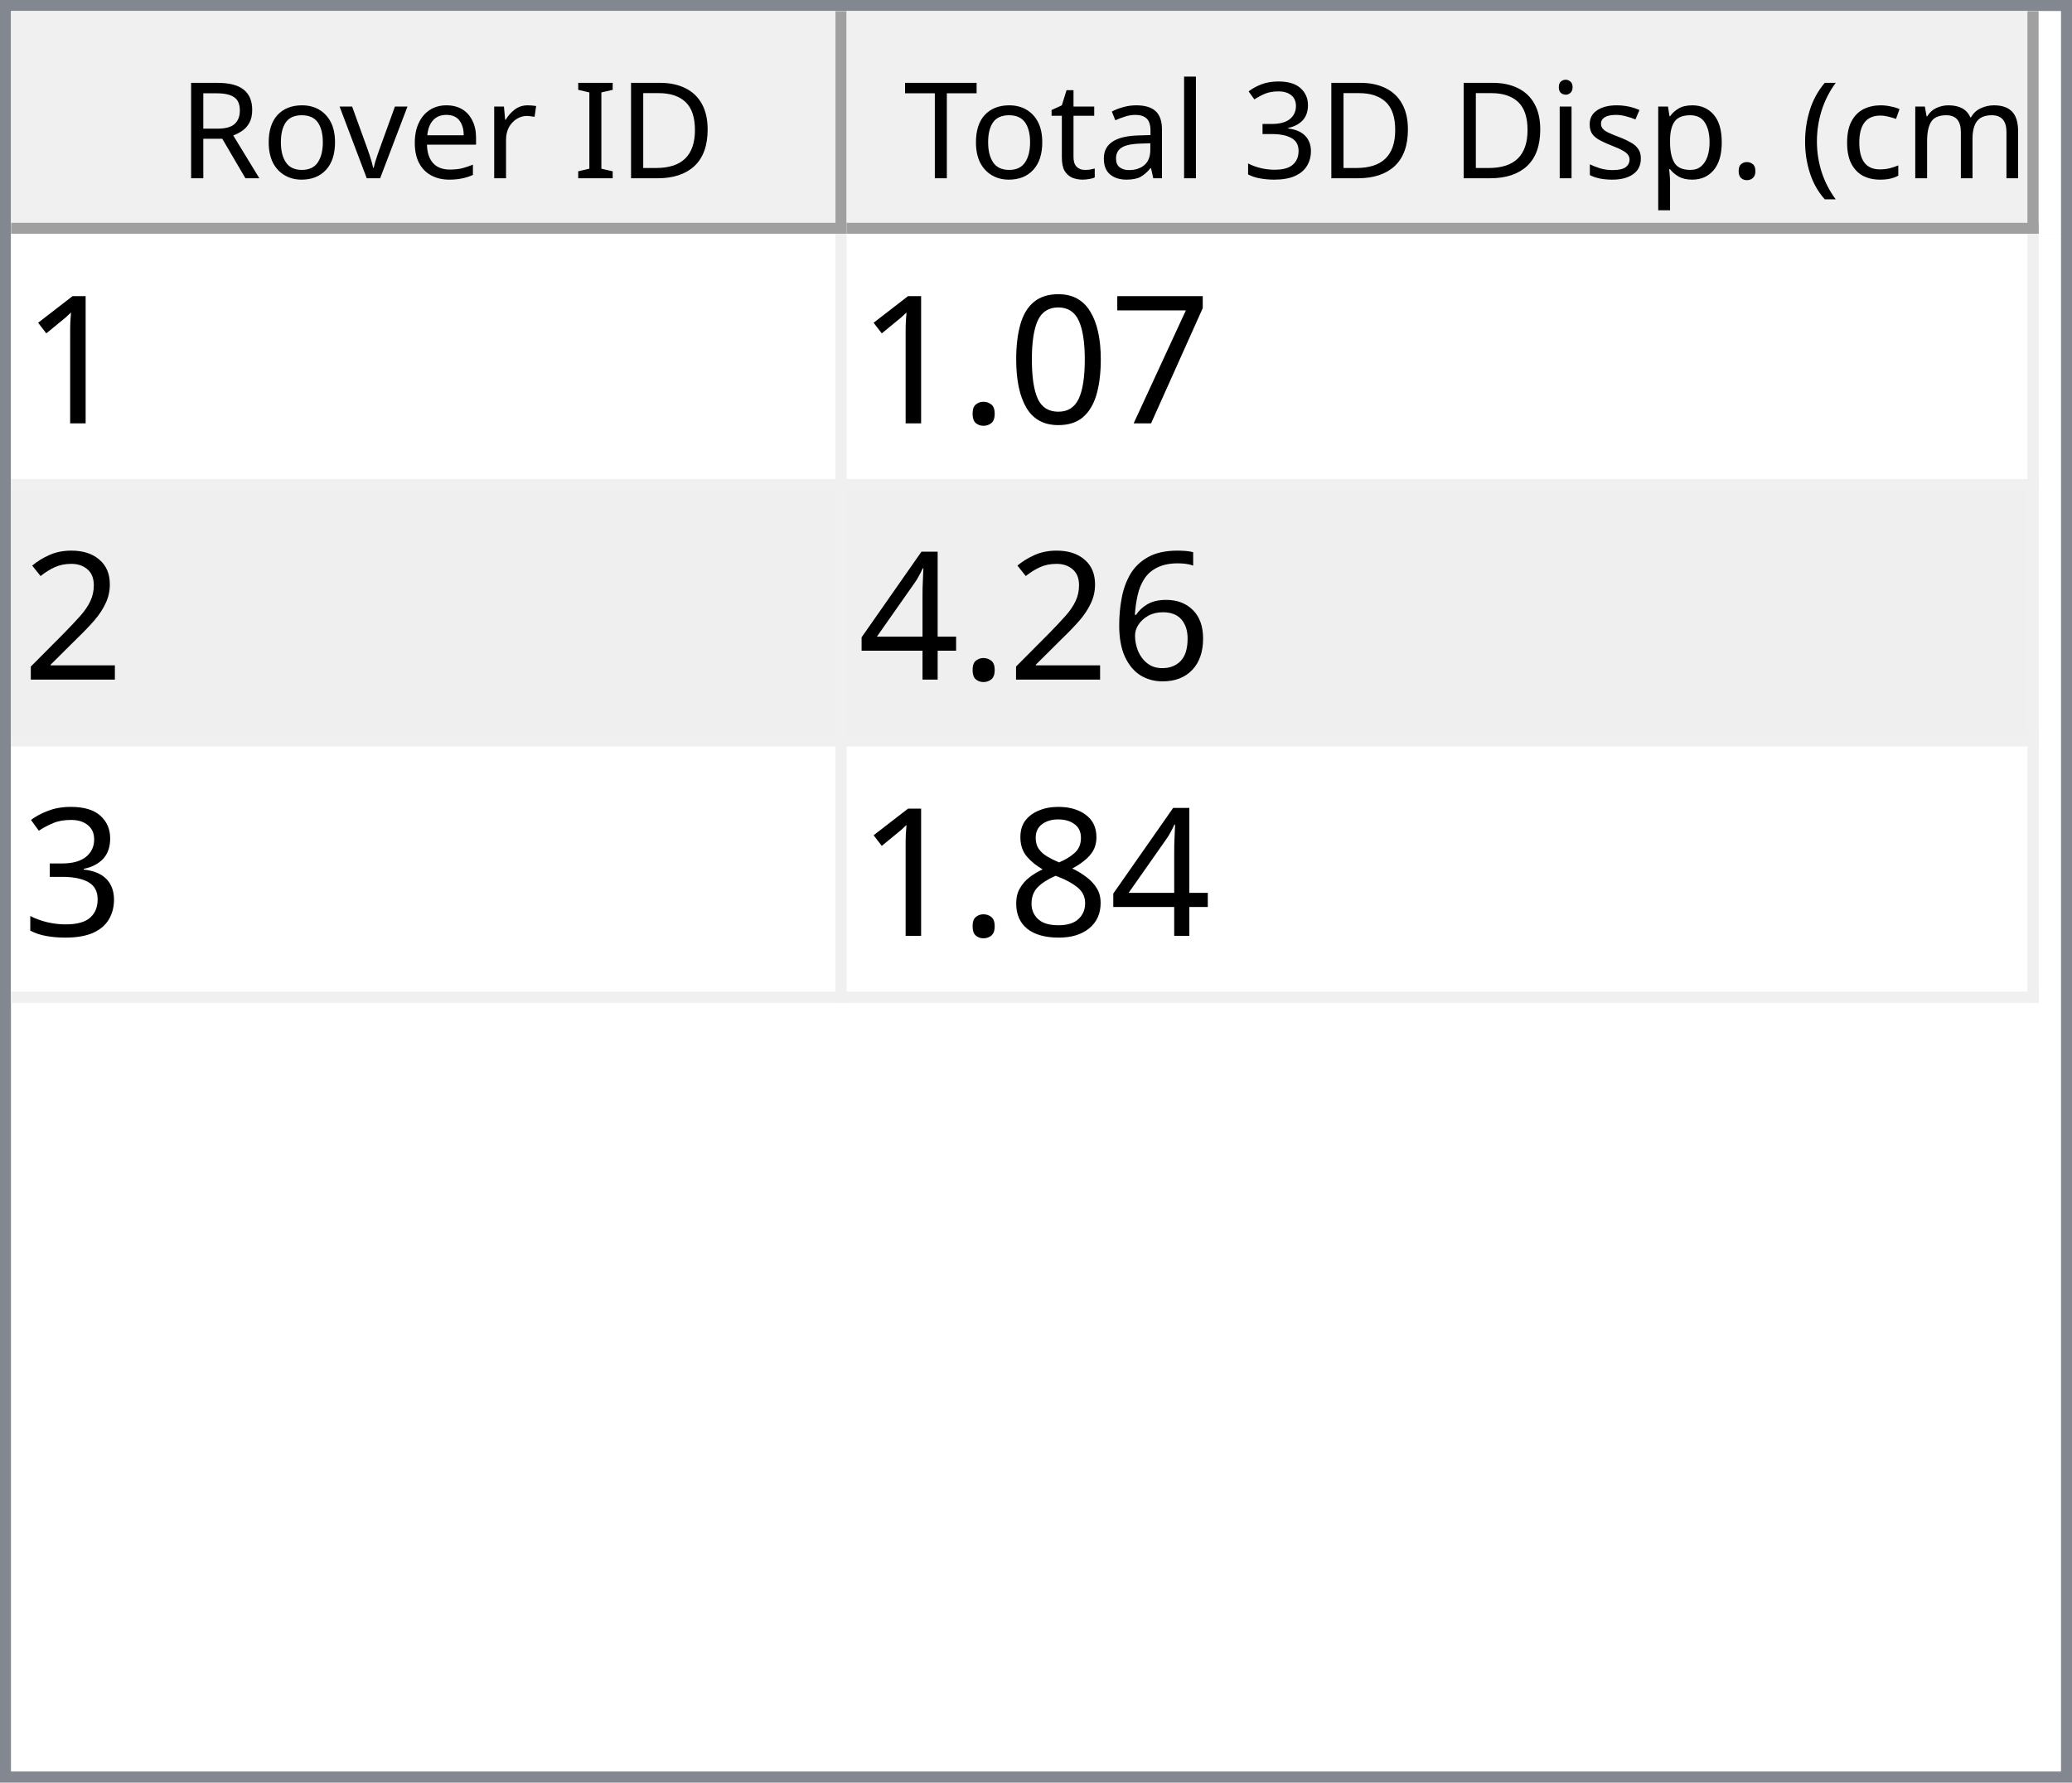
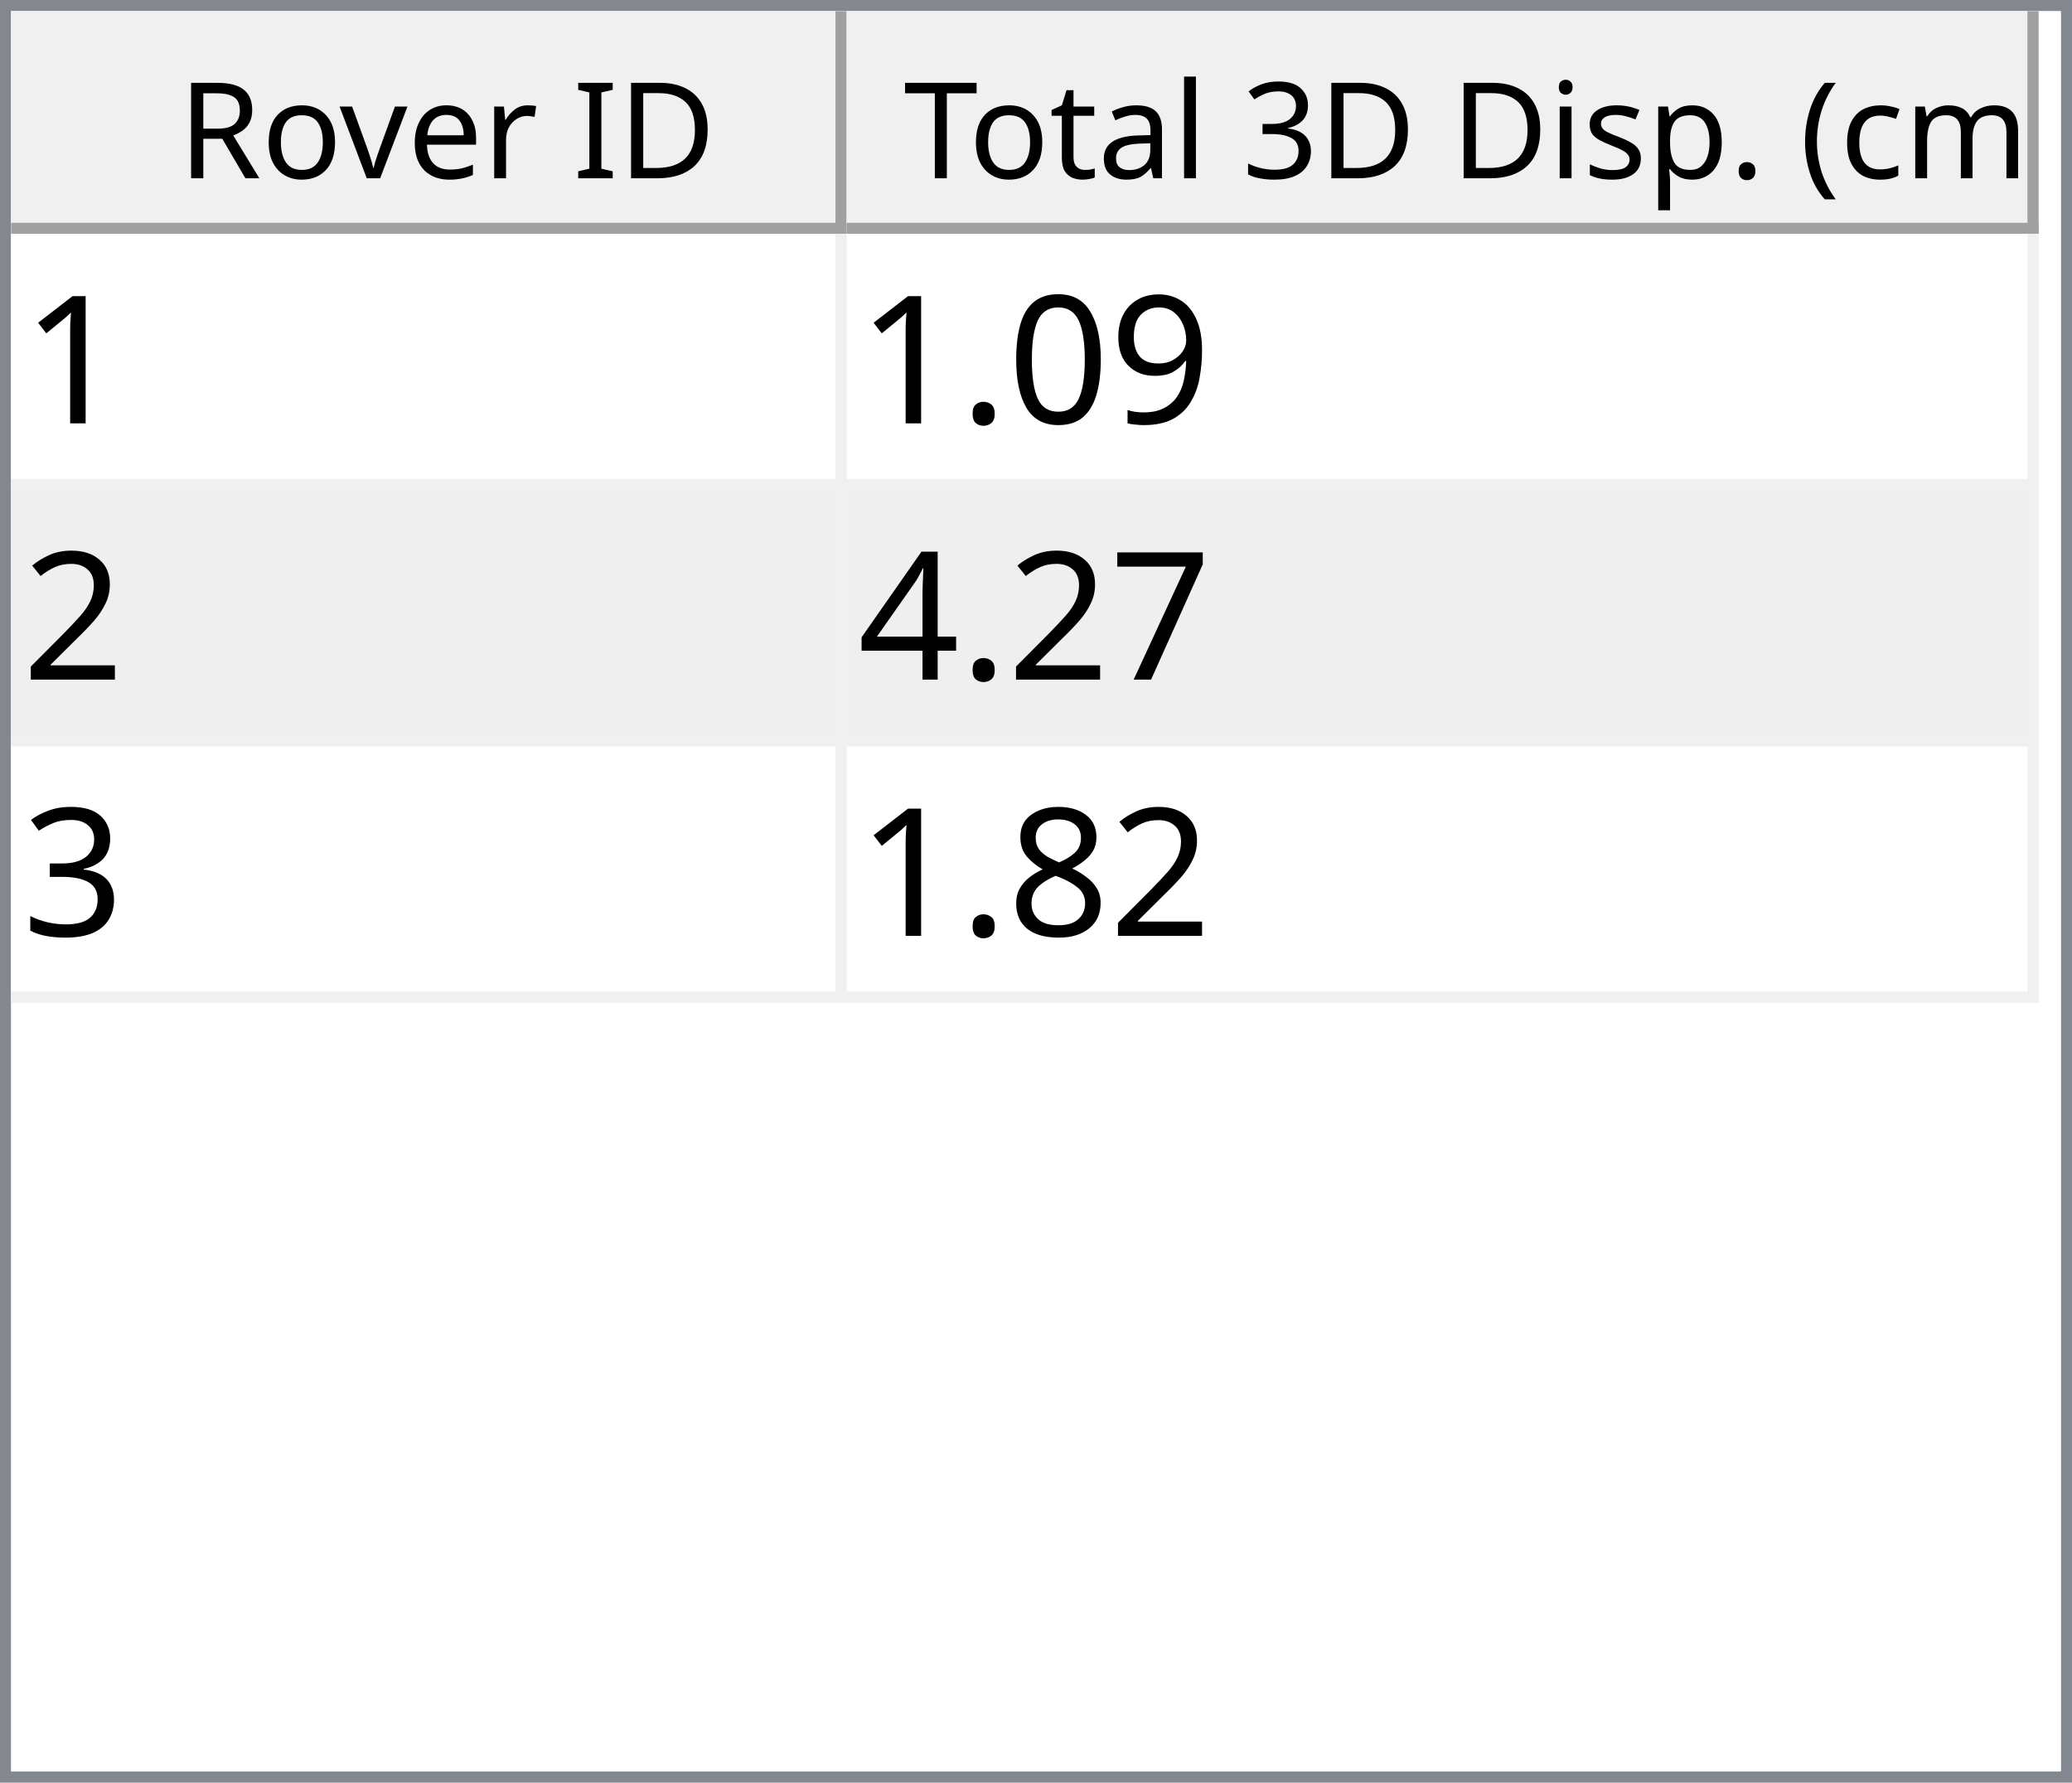
<svg xmlns="http://www.w3.org/2000/svg" style="fill-opacity:1; color-rendering:auto; color-interpolation:auto; text-rendering:auto; stroke:black; stroke-linecap:square; stroke-miterlimit:10; shape-rendering:auto; stroke-opacity:1; fill:black; stroke-dasharray:none; font-weight:normal; stroke-width:1; font-family:'Dialog'; font-style:normal; stroke-linejoin:miter; font-size:12px; stroke-dashoffset:0; image-rendering:auto;" width="186" height="160">
  <defs id="genericDefs" />
  <g>
    <defs id="defs1">
      <clipPath clipPathUnits="userSpaceOnUse" id="clipPath1">
        <path d="M0 0 L186 0 L186 160 L0 160 L0 0 Z" />
      </clipPath>
      <clipPath clipPathUnits="userSpaceOnUse" id="clipPath2">
        <path d="M0 0 L0 160 L186 160 L186 0 Z" />
      </clipPath>
      <clipPath clipPathUnits="userSpaceOnUse" id="clipPath3">
        <path d="M0 0 L0 20 L184 20 L184 0 Z" />
      </clipPath>
      <clipPath clipPathUnits="userSpaceOnUse" id="clipPath4">
        <path d="M0 0 L0 20 L75 20 L75 0 Z" />
      </clipPath>
      <clipPath clipPathUnits="userSpaceOnUse" id="clipPath5">
        <path d="M1 1 L1 19 L74 19 L74 1 Z" />
      </clipPath>
      <clipPath clipPathUnits="userSpaceOnUse" id="clipPath6">
        <path d="M0 0 L0 18 L73 18 L73 0 Z" />
      </clipPath>
      <clipPath clipPathUnits="userSpaceOnUse" id="clipPath7">
        <path d="M-0.5 -0.5 L-0.5 19.5 L74.5 19.5 L74.5 -0.5 Z" />
      </clipPath>
      <clipPath clipPathUnits="userSpaceOnUse" id="clipPath8">
        <path d="M0 0 L0 20 L107 20 L107 0 Z" />
      </clipPath>
      <clipPath clipPathUnits="userSpaceOnUse" id="clipPath9">
        <path d="M1 1 L1 19 L106 19 L106 1 Z" />
      </clipPath>
      <clipPath clipPathUnits="userSpaceOnUse" id="clipPath10">
        <path d="M0 0 L0 18 L105 18 L105 0 Z" />
      </clipPath>
      <clipPath clipPathUnits="userSpaceOnUse" id="clipPath11">
        <path d="M-0.5 -0.5 L-0.5 19.5 L106.5 19.5 L106.5 -0.5 Z" />
      </clipPath>
      <clipPath clipPathUnits="userSpaceOnUse" id="clipPath12">
        <path d="M0 0 L0 138 L184 138 L184 0 Z" />
      </clipPath>
      <clipPath clipPathUnits="userSpaceOnUse" id="clipPath13">
        <path d="M0 0 L0 69 L182 69 L182 0 Z" />
      </clipPath>
      <clipPath clipPathUnits="userSpaceOnUse" id="clipPath14">
        <path d="M-0.5 -0.5 L-0.5 68.5 L181.5 68.5 L181.5 -0.5 Z" />
      </clipPath>
      <clipPath clipPathUnits="userSpaceOnUse" id="clipPath15">
        <path d="M0 0 L0 22 L74 22 L74 0 Z" />
      </clipPath>
      <clipPath clipPathUnits="userSpaceOnUse" id="clipPath16">
        <path d="M0 0 L0 22 L106 22 L106 0 Z" />
      </clipPath>
      <font horiz-adv-x="64.551" id="font1">
        <font-face ascent="107.91" descent="25.098" units-per-em="100" style="font-style:normal; font-family:Segoe UI; font-weight:normal;" />
        <missing-glyph horiz-adv-x="64.551" d="M8.109 0 L8.109 68.266 L56.453 68.266 L56.453 0 L8.109 0 ZM15.328 7.234 L49.219 7.234 L49.219 61.031 L15.328 61.031 L15.328 7.234 Z" />
        <glyph unicode="D" horiz-adv-x="70.117" d="M9.188 0 L9.188 70.016 L28.516 70.016 Q65.531 70.016 65.531 35.891 Q65.531 19.672 55.25 9.836 Q44.969 0 27.734 0 L9.188 0 ZM17.391 62.594 L17.391 7.422 L27.828 7.422 Q41.609 7.422 49.273 14.797 Q56.938 22.172 56.938 35.688 Q56.938 62.594 28.328 62.594 L17.391 62.594 Z" />
        <glyph unicode="I" horiz-adv-x="26.611" d="M17.391 0 L9.188 0 L9.188 70.016 L17.391 70.016 L17.391 0 Z" />
        <glyph unicode=" " horiz-adv-x="27.393" d="" />
        <glyph unicode="r" horiz-adv-x="34.766" d="M34.188 41.891 Q32.078 43.5 28.125 43.5 Q23 43.5 19.555 38.672 Q16.109 33.844 16.109 25.484 L16.109 0 L8.109 0 L8.109 50 L16.109 50 L16.109 39.703 L16.312 39.703 Q18.016 44.969 21.531 47.922 Q25.047 50.875 29.391 50.875 Q32.516 50.875 34.188 50.203 L34.188 41.891 Z" />
        <glyph unicode="e" horiz-adv-x="52.295" d="M48.297 23 L12.984 23 Q13.188 14.656 17.484 10.109 Q21.781 5.562 29.297 5.562 Q37.75 5.562 44.828 11.141 L44.828 3.609 Q38.234 -1.172 27.391 -1.172 Q16.797 -1.172 10.742 5.641 Q4.688 12.453 4.688 24.812 Q4.688 36.469 11.305 43.82 Q17.922 51.172 27.734 51.172 Q37.547 51.172 42.922 44.828 Q48.297 38.484 48.297 27.203 L48.297 23 ZM40.094 29.781 Q40.047 36.719 36.75 40.578 Q33.453 44.438 27.594 44.438 Q21.922 44.438 17.969 40.383 Q14.016 36.328 13.094 29.781 L40.094 29.781 Z" />
        <glyph unicode="v" horiz-adv-x="47.9" d="M47.406 50 L27.484 0 L19.625 0 L0.688 50 L9.469 50 L22.172 13.672 Q23.578 9.672 23.922 6.688 L24.125 6.688 Q24.609 10.453 25.688 13.484 L38.969 50 L47.406 50 Z" />
        <glyph unicode="o" horiz-adv-x="58.594" d="M29 -1.172 Q17.922 -1.172 11.305 5.836 Q4.688 12.844 4.688 24.422 Q4.688 37.016 11.57 44.094 Q18.453 51.172 30.172 51.172 Q41.359 51.172 47.633 44.289 Q53.906 37.406 53.906 25.203 Q53.906 13.234 47.141 6.031 Q40.375 -1.172 29 -1.172 ZM29.594 44.438 Q21.875 44.438 17.383 39.188 Q12.891 33.938 12.891 24.703 Q12.891 15.828 17.43 10.695 Q21.969 5.562 29.594 5.562 Q37.359 5.562 41.531 10.594 Q45.703 15.625 45.703 24.906 Q45.703 34.281 41.531 39.359 Q37.359 44.438 29.594 44.438 Z" />
        <glyph unicode="R" horiz-adv-x="59.814" d="M59.375 0 L49.609 0 L37.891 19.625 Q36.281 22.359 34.766 24.289 Q33.25 26.219 31.664 27.438 Q30.078 28.656 28.25 29.219 Q26.422 29.781 24.125 29.781 L17.391 29.781 L17.391 0 L9.188 0 L9.188 70.016 L30.078 70.016 Q34.672 70.016 38.555 68.867 Q42.438 67.719 45.289 65.375 Q48.141 63.031 49.758 59.547 Q51.375 56.062 51.375 51.375 Q51.375 47.703 50.273 44.656 Q49.172 41.609 47.148 39.211 Q45.125 36.812 42.266 35.133 Q39.406 33.453 35.844 32.516 L35.844 32.328 Q37.594 31.547 38.891 30.547 Q40.188 29.547 41.359 28.18 Q42.531 26.812 43.68 25.078 Q44.828 23.344 46.234 21.047 L59.375 0 ZM17.391 62.594 L17.391 37.203 L28.516 37.203 Q31.594 37.203 34.203 38.133 Q36.812 39.062 38.719 40.797 Q40.625 42.531 41.703 45.047 Q42.781 47.562 42.781 50.688 Q42.781 56.297 39.141 59.445 Q35.5 62.594 28.609 62.594 L17.391 62.594 Z" />
        <glyph unicode=")" horiz-adv-x="30.176" d="M8.297 -15.922 L1.172 -15.922 Q16.406 2.344 16.406 26.812 Q16.406 51.469 1.078 70.016 L8.297 70.016 Q23.531 52.156 23.531 26.703 Q23.531 1.375 8.297 -15.922 Z" />
        <glyph unicode="m" horiz-adv-x="86.133" d="M79.109 0 L71.094 0 L71.094 28.719 Q71.094 37.016 68.531 40.727 Q65.969 44.438 59.906 44.438 Q54.781 44.438 51.195 39.75 Q47.609 35.062 47.609 28.516 L47.609 0 L39.594 0 L39.594 29.688 Q39.594 44.438 28.219 44.438 Q22.953 44.438 19.531 40.016 Q16.109 35.594 16.109 28.516 L16.109 0 L8.109 0 L8.109 50 L16.109 50 L16.109 42.094 L16.312 42.094 Q21.625 51.172 31.844 51.172 Q36.969 51.172 40.773 48.312 Q44.578 45.453 46 40.828 Q51.562 51.172 62.594 51.172 Q79.109 51.172 79.109 30.812 L79.109 0 Z" />
        <glyph unicode="c" horiz-adv-x="46.191" d="M42.188 2.297 Q36.422 -1.172 28.516 -1.172 Q17.828 -1.172 11.258 5.789 Q4.688 12.75 4.688 23.828 Q4.688 36.188 11.766 43.68 Q18.844 51.172 30.672 51.172 Q37.25 51.172 42.281 48.734 L42.281 40.531 Q36.719 44.438 30.375 44.438 Q22.703 44.438 17.797 38.945 Q12.891 33.453 12.891 24.516 Q12.891 15.719 17.508 10.641 Q22.125 5.562 29.891 5.562 Q36.422 5.562 42.188 9.906 L42.188 2.297 Z" />
        <glyph unicode="(" horiz-adv-x="30.176" d="M29.109 -15.922 L21.969 -15.922 Q6.844 1.375 6.844 26.703 Q6.844 52.156 21.969 70.016 L29.203 70.016 Q13.875 51.469 13.875 26.812 Q13.875 2.344 29.109 -15.922 Z" />
        <glyph unicode="." horiz-adv-x="21.68" d="M10.891 -1.078 Q8.641 -1.078 7.055 0.539 Q5.469 2.156 5.469 4.391 Q5.469 6.641 7.055 8.273 Q8.641 9.906 10.891 9.906 Q13.188 9.906 14.797 8.273 Q16.406 6.641 16.406 4.391 Q16.406 2.156 14.797 0.539 Q13.188 -1.078 10.891 -1.078 Z" />
        <glyph unicode="p" horiz-adv-x="58.789" d="M16.312 7.234 L16.109 7.234 L16.109 -23 L8.109 -23 L8.109 50 L16.109 50 L16.109 41.219 L16.312 41.219 Q22.219 51.172 33.594 51.172 Q43.266 51.172 48.688 44.461 Q54.109 37.75 54.109 26.469 Q54.109 13.922 48 6.375 Q41.891 -1.172 31.297 -1.172 Q21.578 -1.172 16.312 7.234 ZM16.109 27.391 L16.109 20.406 Q16.109 14.203 20.141 9.883 Q24.172 5.562 30.375 5.562 Q37.641 5.562 41.773 11.133 Q45.906 16.703 45.906 26.609 Q45.906 34.969 42.047 39.703 Q38.188 44.438 31.594 44.438 Q24.609 44.438 20.359 39.578 Q16.109 34.719 16.109 27.391 Z" />
        <glyph unicode="s" horiz-adv-x="42.432" d="M5.078 1.812 L5.078 10.406 Q11.625 5.562 19.484 5.562 Q30.031 5.562 30.031 12.594 Q30.031 14.594 29.125 15.992 Q28.219 17.391 26.68 18.461 Q25.141 19.531 23.07 20.383 Q21 21.234 18.609 22.172 Q15.281 23.484 12.766 24.828 Q10.25 26.172 8.57 27.859 Q6.891 29.547 6.031 31.695 Q5.172 33.844 5.172 36.719 Q5.172 40.234 6.789 42.945 Q8.406 45.656 11.086 47.484 Q13.766 49.312 17.211 50.242 Q20.656 51.172 24.312 51.172 Q30.812 51.172 35.938 48.922 L35.938 40.828 Q30.422 44.438 23.25 44.438 Q21 44.438 19.195 43.922 Q17.391 43.406 16.094 42.477 Q14.797 41.547 14.086 40.258 Q13.375 38.969 13.375 37.406 Q13.375 35.453 14.086 34.133 Q14.797 32.812 16.164 31.789 Q17.531 30.766 19.484 29.938 Q21.438 29.109 23.922 28.125 Q27.25 26.859 29.883 25.516 Q32.516 24.172 34.375 22.484 Q36.234 20.797 37.234 18.602 Q38.234 16.406 38.234 13.375 Q38.234 9.672 36.602 6.938 Q34.969 4.203 32.234 2.398 Q29.5 0.594 25.93 -0.289 Q22.359 -1.172 18.453 -1.172 Q10.75 -1.172 5.078 1.812 Z" />
        <glyph unicode="i" horiz-adv-x="24.219" d="M12.203 62.703 Q10.062 62.703 8.547 64.164 Q7.031 65.625 7.031 67.875 Q7.031 70.125 8.547 71.609 Q10.062 73.094 12.203 73.094 Q14.406 73.094 15.945 71.609 Q17.484 70.125 17.484 67.875 Q17.484 65.719 15.945 64.211 Q14.406 62.703 12.203 62.703 ZM16.109 0 L8.109 0 L8.109 50 L16.109 50 L16.109 0 Z" />
        <glyph unicode="3" horiz-adv-x="53.906" d="M46.531 19.828 Q46.531 15.094 44.75 11.211 Q42.969 7.328 39.719 4.57 Q36.469 1.812 31.93 0.297 Q27.391 -1.219 21.922 -1.219 Q11.922 -1.219 6 2.594 L6 11.188 Q13.094 5.609 22.219 5.609 Q25.875 5.609 28.828 6.539 Q31.781 7.469 33.906 9.227 Q36.031 10.984 37.18 13.477 Q38.328 15.969 38.328 19.094 Q38.328 32.812 18.797 32.812 L12.984 32.812 L12.984 39.594 L18.5 39.594 Q35.797 39.594 35.797 52.484 Q35.797 64.406 22.609 64.406 Q15.188 64.406 8.688 59.422 L8.688 67.188 Q15.375 71.188 24.609 71.188 Q29 71.188 32.57 69.969 Q36.141 68.75 38.68 66.555 Q41.219 64.359 42.609 61.281 Q44 58.203 44 54.5 Q44 40.672 30.031 36.719 L30.031 36.531 Q33.594 36.141 36.625 34.797 Q39.656 33.453 41.852 31.305 Q44.047 29.156 45.289 26.25 Q46.531 23.344 46.531 19.828 Z" />
        <glyph unicode="l" horiz-adv-x="24.219" d="M16.109 0 L8.109 0 L8.109 74.031 L16.109 74.031 L16.109 0 Z" />
        <glyph unicode="a" horiz-adv-x="50.879" d="M43.891 0 L35.891 0 L35.891 7.812 L35.688 7.812 Q30.469 -1.172 20.312 -1.172 Q12.844 -1.172 8.617 2.781 Q4.391 6.734 4.391 13.281 Q4.391 27.297 20.906 29.594 L35.891 31.688 Q35.891 44.438 25.594 44.438 Q16.547 44.438 9.281 38.281 L9.281 46.484 Q16.656 51.172 26.266 51.172 Q43.891 51.172 43.891 32.516 L43.891 0 ZM35.891 25.297 L23.828 23.641 Q18.266 22.859 15.43 20.875 Q12.594 18.891 12.594 13.875 Q12.594 10.203 15.211 7.883 Q17.828 5.562 22.172 5.562 Q28.125 5.562 32.008 9.742 Q35.891 13.922 35.891 20.312 L35.891 25.297 Z" />
        <glyph unicode="t" horiz-adv-x="33.887" d="M31.297 0.484 Q28.469 -1.078 23.828 -1.078 Q10.688 -1.078 10.688 13.578 L10.688 43.172 L2.094 43.172 L2.094 50 L10.688 50 L10.688 62.203 L18.703 64.797 L18.703 50 L31.297 50 L31.297 43.172 L18.703 43.172 L18.703 14.984 Q18.703 9.969 20.414 7.82 Q22.125 5.672 26.078 5.672 Q29.109 5.672 31.297 7.328 L31.297 0.484 Z" />
        <glyph unicode="T" horiz-adv-x="52.393" d="M50.594 62.594 L30.375 62.594 L30.375 0 L22.172 0 L22.172 62.594 L2 62.594 L2 70.016 L50.594 70.016 L50.594 62.594 Z" />
      </font>
      <font horiz-adv-x="75.0" id="font2">
        <font-face ascent="100.537" descent="21.973" units-per-em="100" style="font-style:normal; font-family:sans-serif; font-weight:normal;" />
        <missing-glyph horiz-adv-x="75.0" d="M12.5 0 L12.5 62.5 L62.5 62.5 L62.5 0 L12.5 0 ZM14.062 1.562 L60.938 1.562 L60.938 60.938 L14.062 60.938 L14.062 1.562 Z" />
        <glyph unicode="1" horiz-adv-x="55.615" d="M37.25 0 L28.469 0 L28.469 56 Q25.297 52.984 20.141 49.953 Q14.984 46.922 10.891 45.406 L10.891 53.906 Q18.266 57.375 23.781 62.305 Q29.297 67.234 31.594 71.875 L37.25 71.875 L37.25 0 Z" />
-         <glyph unicode="7" horiz-adv-x="55.615" d="M4.734 62.203 L4.734 70.656 L51.078 70.656 L51.078 63.812 Q44.234 56.547 37.523 44.484 Q30.812 32.422 27.156 19.672 Q24.516 10.688 23.781 0 L14.75 0 Q14.891 8.453 18.062 20.414 Q21.234 32.375 27.172 43.484 Q33.109 54.594 39.797 62.203 L4.734 62.203 Z" />
+         <glyph unicode="9" horiz-adv-x="55.615" d="M5.469 16.547 L13.922 17.328 Q14.984 11.375 18.016 8.688 Q21.047 6 25.781 6 Q29.828 6 32.883 7.859 Q35.938 9.719 37.891 12.82 Q39.844 15.922 41.164 21.195 Q42.484 26.469 42.484 31.938 Q42.484 32.516 42.438 33.688 Q39.797 29.5 35.234 26.883 Q30.672 24.266 25.344 24.266 Q16.453 24.266 10.305 30.711 Q4.156 37.156 4.156 47.703 Q4.156 58.594 10.578 65.234 Q17 71.875 26.656 71.875 Q33.641 71.875 39.43 68.117 Q45.219 64.359 48.219 57.398 Q51.219 50.438 51.219 37.25 Q51.219 23.531 48.242 15.406 Q45.266 7.281 39.383 3.031 Q33.5 -1.219 25.594 -1.219 Q17.188 -1.219 11.867 3.445 Q6.547 8.109 5.469 16.547 ZM41.453 48.141 Q41.453 55.719 37.43 60.156 Q33.406 64.594 27.734 64.594 Q21.875 64.594 17.531 59.812 Q13.188 55.031 13.188 47.406 Q13.188 40.578 17.312 36.305 Q21.438 32.031 27.484 32.031 Q33.594 32.031 37.523 36.305 Q41.453 40.578 41.453 48.141 Z" />
        <glyph unicode="0" horiz-adv-x="55.615" d="M4.156 35.297 Q4.156 48 6.766 55.742 Q9.375 63.484 14.523 67.68 Q19.672 71.875 27.484 71.875 Q33.25 71.875 37.594 69.555 Q41.938 67.234 44.773 62.867 Q47.609 58.5 49.219 52.227 Q50.828 45.953 50.828 35.297 Q50.828 22.703 48.242 14.969 Q45.656 7.234 40.508 3.008 Q35.359 -1.219 27.484 -1.219 Q17.141 -1.219 11.234 6.203 Q4.156 15.141 4.156 35.297 ZM13.188 35.297 Q13.188 17.672 17.312 11.836 Q21.438 6 27.484 6 Q33.547 6 37.672 11.859 Q41.797 17.719 41.797 35.297 Q41.797 52.984 37.672 58.789 Q33.547 64.594 27.391 64.594 Q21.344 64.594 17.719 59.469 Q13.188 52.938 13.188 35.297 Z" />
        <glyph unicode="." horiz-adv-x="27.783" d="M9.078 0 L9.078 10.016 L19.094 10.016 L19.094 0 L9.078 0 Z" />
        <glyph unicode="2" horiz-adv-x="55.615" d="M50.344 8.453 L50.344 0 L3.031 0 Q2.938 3.172 4.047 6.109 Q5.859 10.938 9.836 15.625 Q13.812 20.312 21.344 26.469 Q33.016 36.031 37.117 41.625 Q41.219 47.219 41.219 52.203 Q41.219 57.422 37.477 61.008 Q33.734 64.594 27.734 64.594 Q21.391 64.594 17.578 60.789 Q13.766 56.984 13.719 50.25 L4.688 51.172 Q5.609 61.281 11.664 66.578 Q17.719 71.875 27.938 71.875 Q38.234 71.875 44.242 66.164 Q50.25 60.453 50.25 52 Q50.25 47.703 48.492 43.555 Q46.734 39.406 42.656 34.812 Q38.578 30.219 29.109 22.219 Q21.188 15.578 18.945 13.211 Q16.703 10.844 15.234 8.453 L50.344 8.453 Z" />
-         <glyph unicode="6" horiz-adv-x="55.615" d="M49.75 54.047 L41.016 53.375 Q39.844 58.547 37.703 60.891 Q34.125 64.656 28.906 64.656 Q24.703 64.656 21.531 62.312 Q17.391 59.281 14.992 53.469 Q12.594 47.656 12.5 36.922 Q15.672 41.75 20.266 44.094 Q24.859 46.438 29.891 46.438 Q38.672 46.438 44.852 39.969 Q51.031 33.5 51.031 23.25 Q51.031 16.5 48.125 10.719 Q45.219 4.938 40.141 1.859 Q35.062 -1.219 28.609 -1.219 Q17.625 -1.219 10.695 6.859 Q3.766 14.938 3.766 33.5 Q3.766 54.25 11.422 63.672 Q18.109 71.875 29.438 71.875 Q37.891 71.875 43.289 67.141 Q48.688 62.406 49.75 54.047 ZM13.875 23.188 Q13.875 18.656 15.797 14.508 Q17.719 10.359 21.188 8.18 Q24.656 6 28.469 6 Q34.031 6 38.039 10.492 Q42.047 14.984 42.047 22.703 Q42.047 30.125 38.086 34.398 Q34.125 38.672 28.125 38.672 Q22.172 38.672 18.023 34.398 Q13.875 30.125 13.875 23.188 Z" />
+         <glyph unicode="7" horiz-adv-x="55.615" d="M4.734 62.203 L4.734 70.656 L51.078 70.656 L51.078 63.812 Q44.234 56.547 37.523 44.484 Q30.812 32.422 27.156 19.672 Q24.516 10.688 23.781 0 L14.75 0 Q14.891 8.453 18.062 20.414 Q21.234 32.375 27.172 43.484 Q33.109 54.594 39.797 62.203 L4.734 62.203 Z" />
        <glyph unicode="4" horiz-adv-x="55.615" d="M32.328 0 L32.328 17.141 L1.266 17.141 L1.266 25.203 L33.938 71.578 L41.109 71.578 L41.109 25.203 L50.781 25.203 L50.781 17.141 L41.109 17.141 L41.109 0 L32.328 0 ZM32.328 25.203 L32.328 57.469 L9.906 25.203 L32.328 25.203 Z" />
        <glyph unicode="3" horiz-adv-x="55.615" d="M4.203 18.891 L12.984 20.062 Q14.5 12.594 18.141 9.297 Q21.781 6 27 6 Q33.203 6 37.477 10.297 Q41.75 14.594 41.75 20.953 Q41.75 27 37.797 30.93 Q33.844 34.859 27.734 34.859 Q25.25 34.859 21.531 33.891 L22.516 41.609 Q23.391 41.5 23.922 41.5 Q29.547 41.5 34.039 44.43 Q38.531 47.359 38.531 53.469 Q38.531 58.297 35.258 61.477 Q31.984 64.656 26.812 64.656 Q21.688 64.656 18.266 61.43 Q14.844 58.203 13.875 51.766 L5.078 53.328 Q6.688 62.156 12.398 67.016 Q18.109 71.875 26.609 71.875 Q32.469 71.875 37.398 69.359 Q42.328 66.844 44.945 62.5 Q47.562 58.156 47.562 53.266 Q47.562 48.641 45.07 44.828 Q42.578 41.016 37.703 38.766 Q44.047 37.312 47.562 32.695 Q51.078 28.078 51.078 21.141 Q51.078 11.766 44.242 5.25 Q37.406 -1.266 26.953 -1.266 Q17.531 -1.266 11.305 4.352 Q5.078 9.969 4.203 18.891 Z" />
        <glyph unicode="8" horiz-adv-x="55.615" d="M17.672 38.812 Q12.203 40.828 9.57 44.539 Q6.938 48.25 6.938 53.422 Q6.938 61.234 12.555 66.555 Q18.172 71.875 27.484 71.875 Q36.859 71.875 42.578 66.43 Q48.297 60.984 48.297 53.172 Q48.297 48.188 45.68 44.508 Q43.062 40.828 37.75 38.812 Q44.344 36.672 47.781 31.883 Q51.219 27.094 51.219 20.453 Q51.219 11.281 44.727 5.031 Q38.234 -1.219 27.641 -1.219 Q17.047 -1.219 10.547 5.055 Q4.047 11.328 4.047 20.703 Q4.047 27.688 7.594 32.398 Q11.141 37.109 17.672 38.812 ZM15.922 53.719 Q15.922 48.641 19.195 45.414 Q22.469 42.188 27.688 42.188 Q32.766 42.188 36.016 45.383 Q39.266 48.578 39.266 53.219 Q39.266 58.062 35.914 61.359 Q32.562 64.656 27.594 64.656 Q22.562 64.656 19.242 61.43 Q15.922 58.203 15.922 53.719 ZM13.094 20.656 Q13.094 16.891 14.875 13.375 Q16.656 9.859 20.172 7.93 Q23.688 6 27.734 6 Q34.031 6 38.133 10.055 Q42.234 14.109 42.234 20.359 Q42.234 26.703 38.016 30.859 Q33.797 35.016 27.438 35.016 Q21.234 35.016 17.164 30.914 Q13.094 26.812 13.094 20.656 Z" />
      </font>
    </defs>
    <g style="fill:white; stroke:white;">
      <rect x="0" y="0" width="186" style="clip-path:url(#clipPath1); stroke:none;" height="160" />
    </g>
    <g style="fill:white; text-rendering:optimizeSpeed; color-rendering:optimizeSpeed; image-rendering:optimizeSpeed; shape-rendering:crispEdges; stroke:white; color-interpolation:sRGB;">
      <rect x="0" width="186" height="160" y="0" style="stroke:none;" />
      <path style="stroke:none;" d="M0 160 L186 160 L186 0 L0 0 Z" />
    </g>
    <g style="fill:rgb(240,240,240); font-family:'Segoe UI'; stroke:rgb(240,240,240);">
      <rect x="0" y="0" width="186" style="clip-path:url(#clipPath2); stroke:none;" height="160" />
    </g>
    <g style="fill:rgb(130,135,144); font-family:'Segoe UI'; stroke:rgb(130,135,144);">
      <path d="M0 0 L186 0 L186 160 L0 160 L0 0 ZM1 1 L185 1 L185 159 L1 159 L1 1 Z" style="fill-rule:evenodd; clip-path:url(#clipPath2); stroke:none;" />
    </g>
    <g style="fill:white; font-family:'Segoe UI'; stroke:white;" transform="translate(1,1)">
      <rect x="0" y="0" width="184" style="clip-path:url(#clipPath3); stroke:none;" height="20" />
    </g>
    <g style="fill:rgb(240,240,240); font-family:'Segoe UI'; stroke:rgb(240,240,240);" transform="translate(1,1)">
      <rect x="0" y="0" width="75" style="clip-path:url(#clipPath4); stroke:none;" height="20" />
    </g>
    <g style="font-family:'Segoe UI';" transform="translate(2,2)">
      <text x="14" xml:space="preserve" y="14" style="clip-path:url(#clipPath6); stroke:none;">Rover ID</text>
    </g>
    <g style="fill:rgb(160,160,160); font-family:'Segoe UI'; stroke:rgb(160,160,160); stroke-linejoin:bevel;" transform="translate(1.5,1.5)">
      <line x1="74" x2="74" y1="0" style="fill:none; clip-path:url(#clipPath7);" y2="19" />
    </g>
    <g style="fill:rgb(160,160,160); font-family:'Segoe UI'; stroke:rgb(160,160,160); stroke-linejoin:bevel;" transform="matrix(1,0,0,1,1,1) translate(0.5,0.5)">
      <line x1="0" x2="74" y1="19" style="fill:none; clip-path:url(#clipPath7);" y2="19" />
    </g>
    <g style="fill:rgb(240,240,240); font-family:'Segoe UI'; stroke:rgb(240,240,240);" transform="translate(76,1)">
      <rect x="0" y="0" width="107" style="clip-path:url(#clipPath8); stroke:none;" height="20" />
    </g>
    <g style="font-family:'Segoe UI';" transform="translate(77,2)">
      <text x="1" xml:space="preserve" y="14" style="clip-path:url(#clipPath10); stroke:none;"> Total 3D Disp. (cm)</text>
    </g>
    <g style="fill:rgb(160,160,160); font-family:'Segoe UI'; stroke:rgb(160,160,160); stroke-linejoin:bevel;" transform="translate(76.5,1.5)">
      <line x1="106" x2="106" y1="0" style="fill:none; clip-path:url(#clipPath11);" y2="19" />
    </g>
    <g style="fill:rgb(160,160,160); font-family:'Segoe UI'; stroke:rgb(160,160,160); stroke-linejoin:bevel;" transform="matrix(1,0,0,1,76,1) translate(0.5,0.5)">
      <line x1="0" x2="106" y1="19" style="fill:none; clip-path:url(#clipPath11);" y2="19" />
    </g>
    <g style="fill:white; font-family:'Segoe UI'; stroke:white;" transform="translate(1,21)">
      <rect x="0" y="0" width="184" style="clip-path:url(#clipPath12); stroke:none;" height="138" />
    </g>
    <g style="fill:rgb(240,240,240); font-size:16px; font-family:sans-serif; stroke:rgb(240,240,240);" transform="translate(1,21)">
      <rect x="0" y="0" width="182" style="clip-path:url(#clipPath13); stroke:none;" height="69" />
      <line transform="translate(0.5,0.5)" x1="0" x2="181" y1="22" style="clip-path:url(#clipPath14); fill:none; stroke-linejoin:bevel;" y2="22" />
    </g>
    <g transform="matrix(1,0,0,1,1,21) translate(0.5,0.5)" style="fill:rgb(240,240,240); font-size:16px; font-family:sans-serif; stroke:rgb(240,240,240); stroke-linejoin:bevel;">
      <line x1="0" x2="181" y1="45" style="fill:none; clip-path:url(#clipPath14);" y2="45" />
    </g>
    <g transform="matrix(1,0,0,1,1,21) translate(0.5,0.5)" style="fill:rgb(240,240,240); font-size:16px; font-family:sans-serif; stroke:rgb(240,240,240); stroke-linejoin:bevel;">
      <line x1="0" x2="181" y1="68" style="fill:none; clip-path:url(#clipPath14);" y2="68" />
    </g>
    <g transform="matrix(1,0,0,1,1,21) translate(0.5,0.5)" style="fill:rgb(240,240,240); font-size:16px; font-family:sans-serif; stroke:rgb(240,240,240); stroke-linejoin:bevel;">
      <line x1="74" x2="74" y1="0" style="fill:none; clip-path:url(#clipPath14);" y2="68" />
    </g>
    <g transform="matrix(1,0,0,1,1,21) translate(0.5,0.5)" style="fill:rgb(240,240,240); font-size:16px; font-family:sans-serif; stroke:rgb(240,240,240); stroke-linejoin:bevel;">
      <line x1="181" x2="181" y1="0" style="fill:none; clip-path:url(#clipPath14);" y2="68" />
    </g>
    <g style="fill:white; font-size:16px; font-family:sans-serif; stroke:white;" transform="matrix(1,0,0,1,1,21)">
      <rect x="0" y="0" width="74" style="clip-path:url(#clipPath15); stroke:none;" height="22" />
      <text x="1" y="17" style="fill:black; clip-path:url(#clipPath15); stroke:none;" xml:space="preserve">1</text>
    </g>
    <g style="fill:white; font-size:16px; font-family:sans-serif; stroke:white;" transform="matrix(1,0,0,1,1,21) translate(75,0)">
      <rect x="0" y="0" width="106" style="clip-path:url(#clipPath16); stroke:none;" height="22" />
-       <text x="1" y="17" style="fill:black; clip-path:url(#clipPath16); stroke:none;" xml:space="preserve">1.07</text>
+       <text x="1" y="17" style="fill:black; clip-path:url(#clipPath16); stroke:none;" xml:space="preserve">1.09</text>
    </g>
    <g style="fill:rgb(239,239,239); font-size:16px; font-family:sans-serif; stroke:rgb(239,239,239);" transform="matrix(1,0,0,1,1,21) translate(0,23)">
      <rect x="0" y="0" width="74" style="clip-path:url(#clipPath15); stroke:none;" height="22" />
      <text x="1" y="17" style="fill:black; clip-path:url(#clipPath15); stroke:none;" xml:space="preserve">2</text>
    </g>
    <g style="fill:rgb(239,239,239); font-size:16px; font-family:sans-serif; stroke:rgb(239,239,239);" transform="matrix(1,0,0,1,1,21) translate(75,23)">
      <rect x="0" y="0" width="106" style="clip-path:url(#clipPath16); stroke:none;" height="22" />
-       <text x="1" y="17" style="fill:black; clip-path:url(#clipPath16); stroke:none;" xml:space="preserve">4.26</text>
+       <text x="1" y="17" style="fill:black; clip-path:url(#clipPath16); stroke:none;" xml:space="preserve">4.27</text>
    </g>
    <g style="fill:white; font-size:16px; font-family:sans-serif; stroke:white;" transform="matrix(1,0,0,1,1,21) translate(0,46)">
      <rect x="0" y="0" width="74" style="clip-path:url(#clipPath15); stroke:none;" height="22" />
      <text x="1" y="17" style="fill:black; clip-path:url(#clipPath15); stroke:none;" xml:space="preserve">3</text>
    </g>
    <g style="fill:white; font-size:16px; font-family:sans-serif; stroke:white;" transform="matrix(1,0,0,1,1,21) translate(75,46)">
      <rect x="0" y="0" width="106" style="clip-path:url(#clipPath16); stroke:none;" height="22" />
-       <text x="1" y="17" style="fill:black; clip-path:url(#clipPath16); stroke:none;" xml:space="preserve">1.84</text>
+       <text x="1" y="17" style="fill:black; clip-path:url(#clipPath16); stroke:none;" xml:space="preserve">1.82</text>
    </g>
  </g>
</svg>
